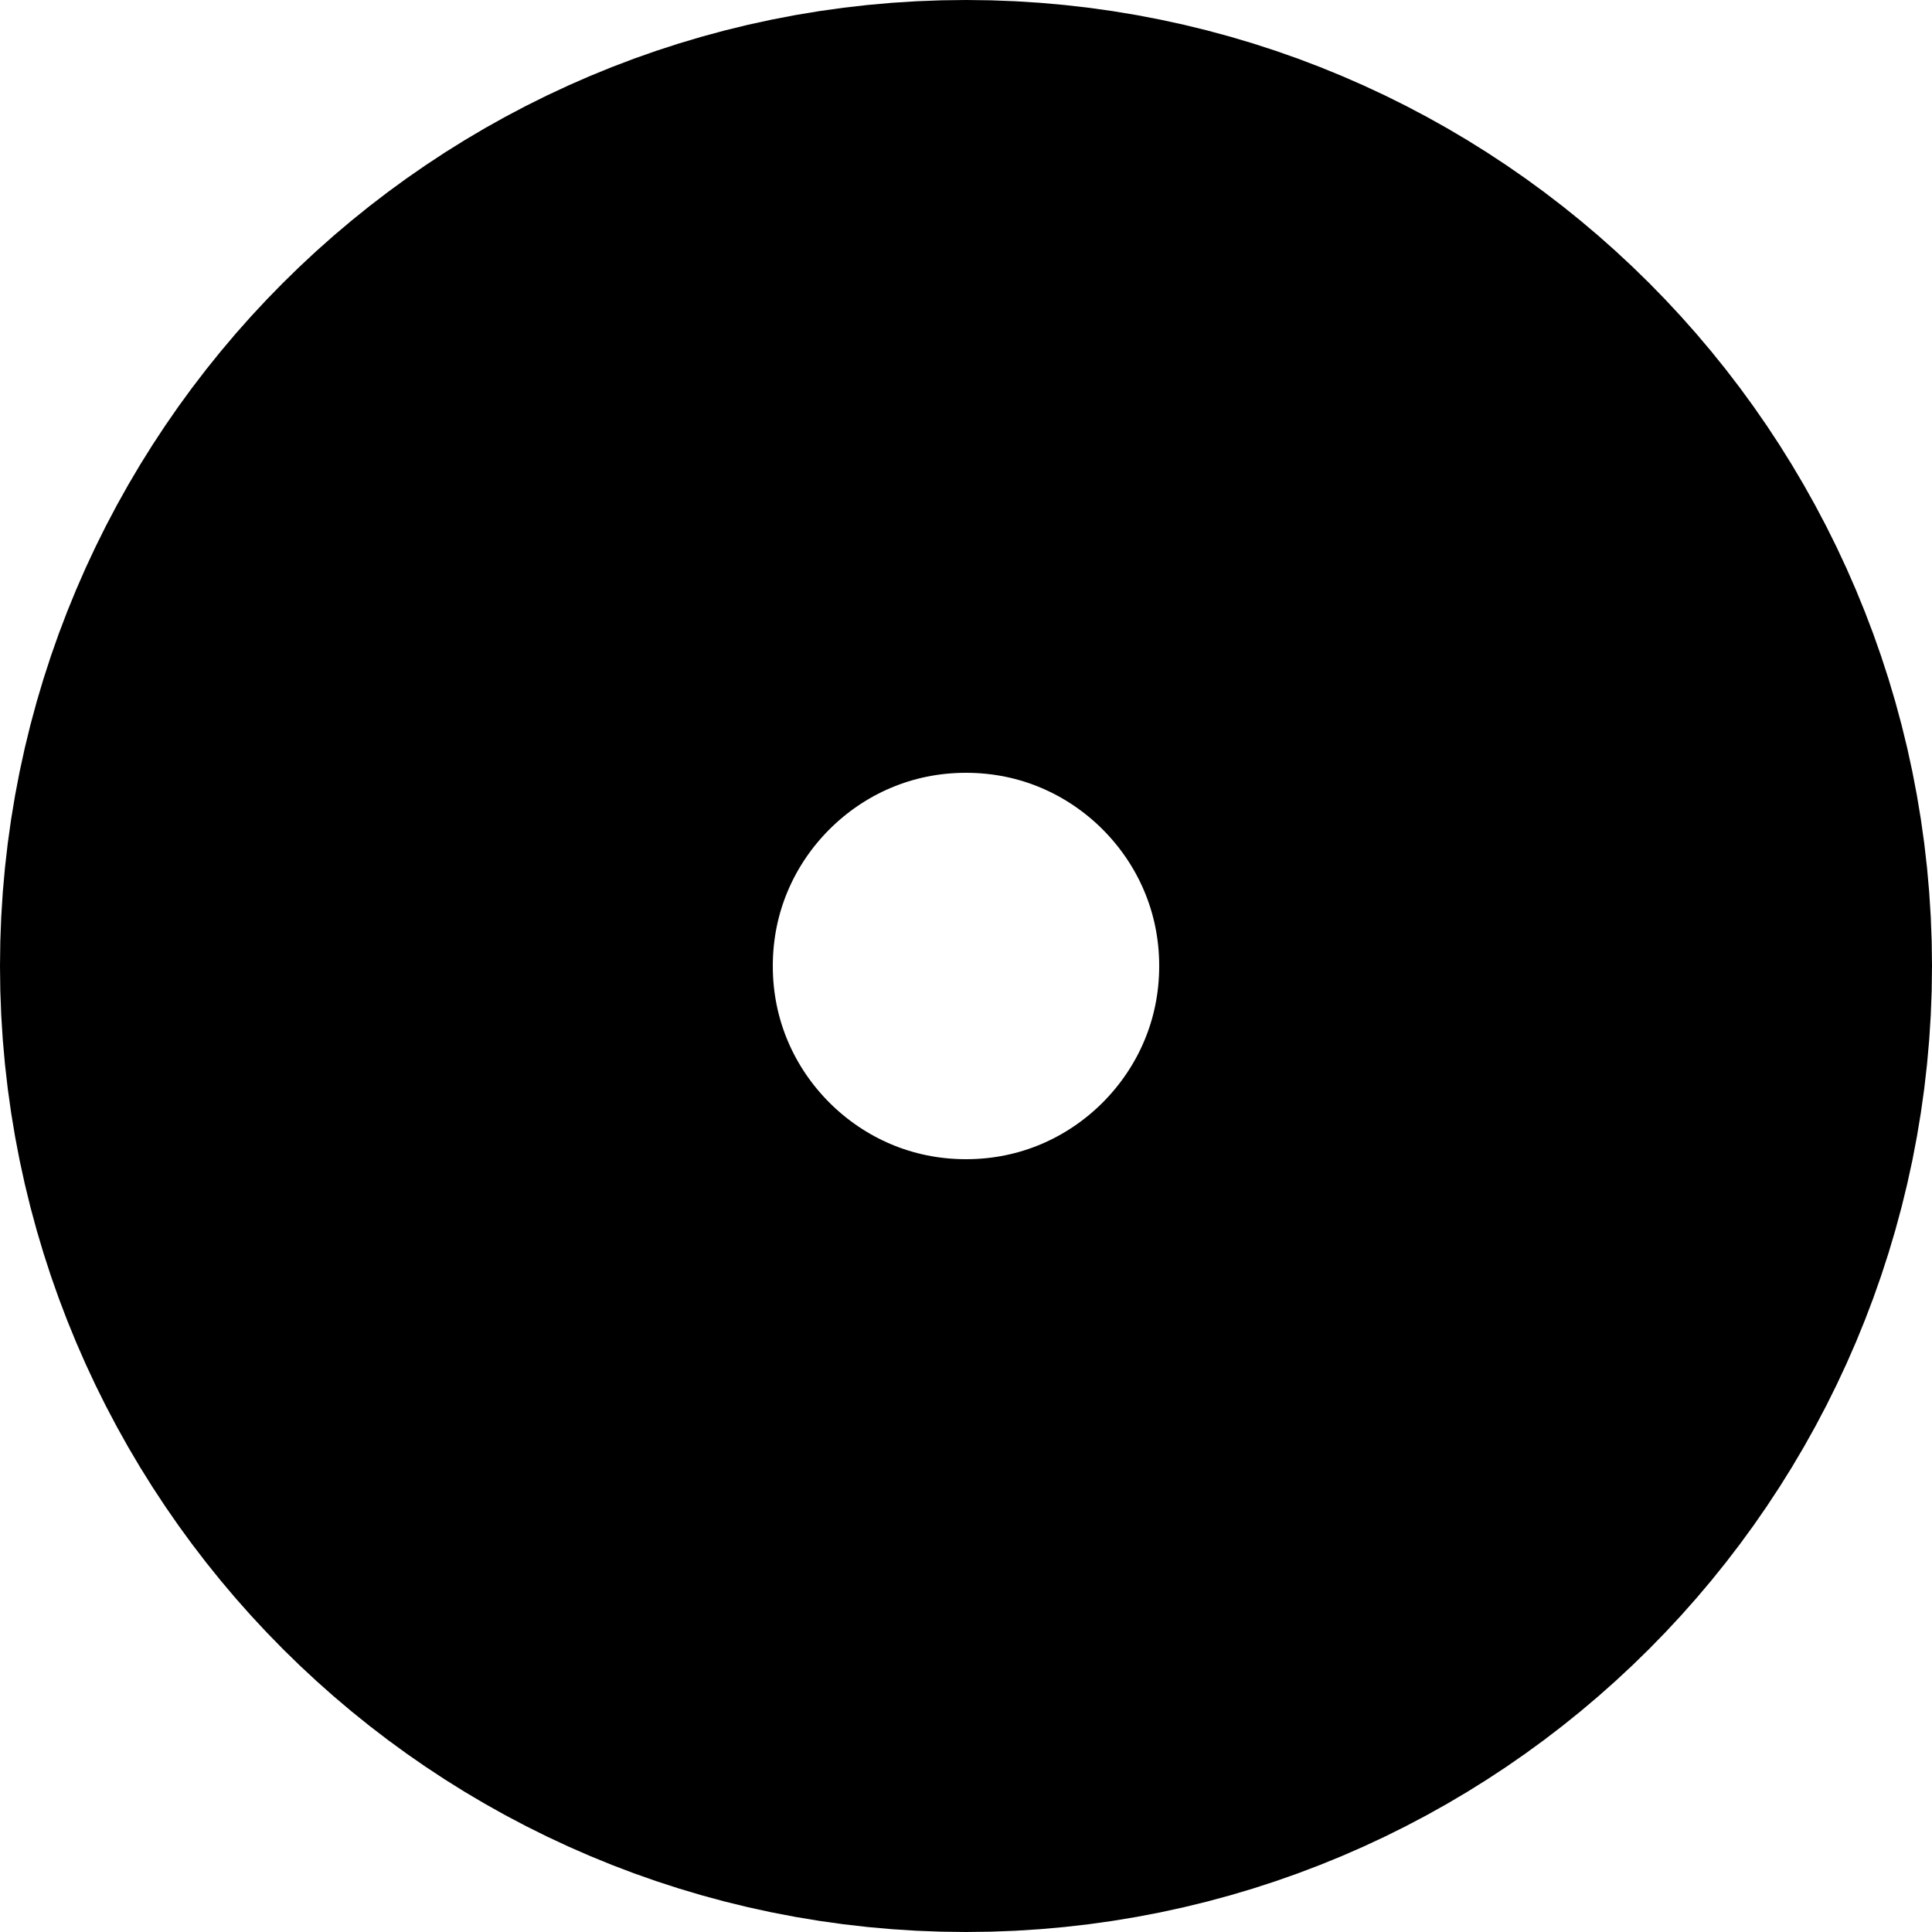
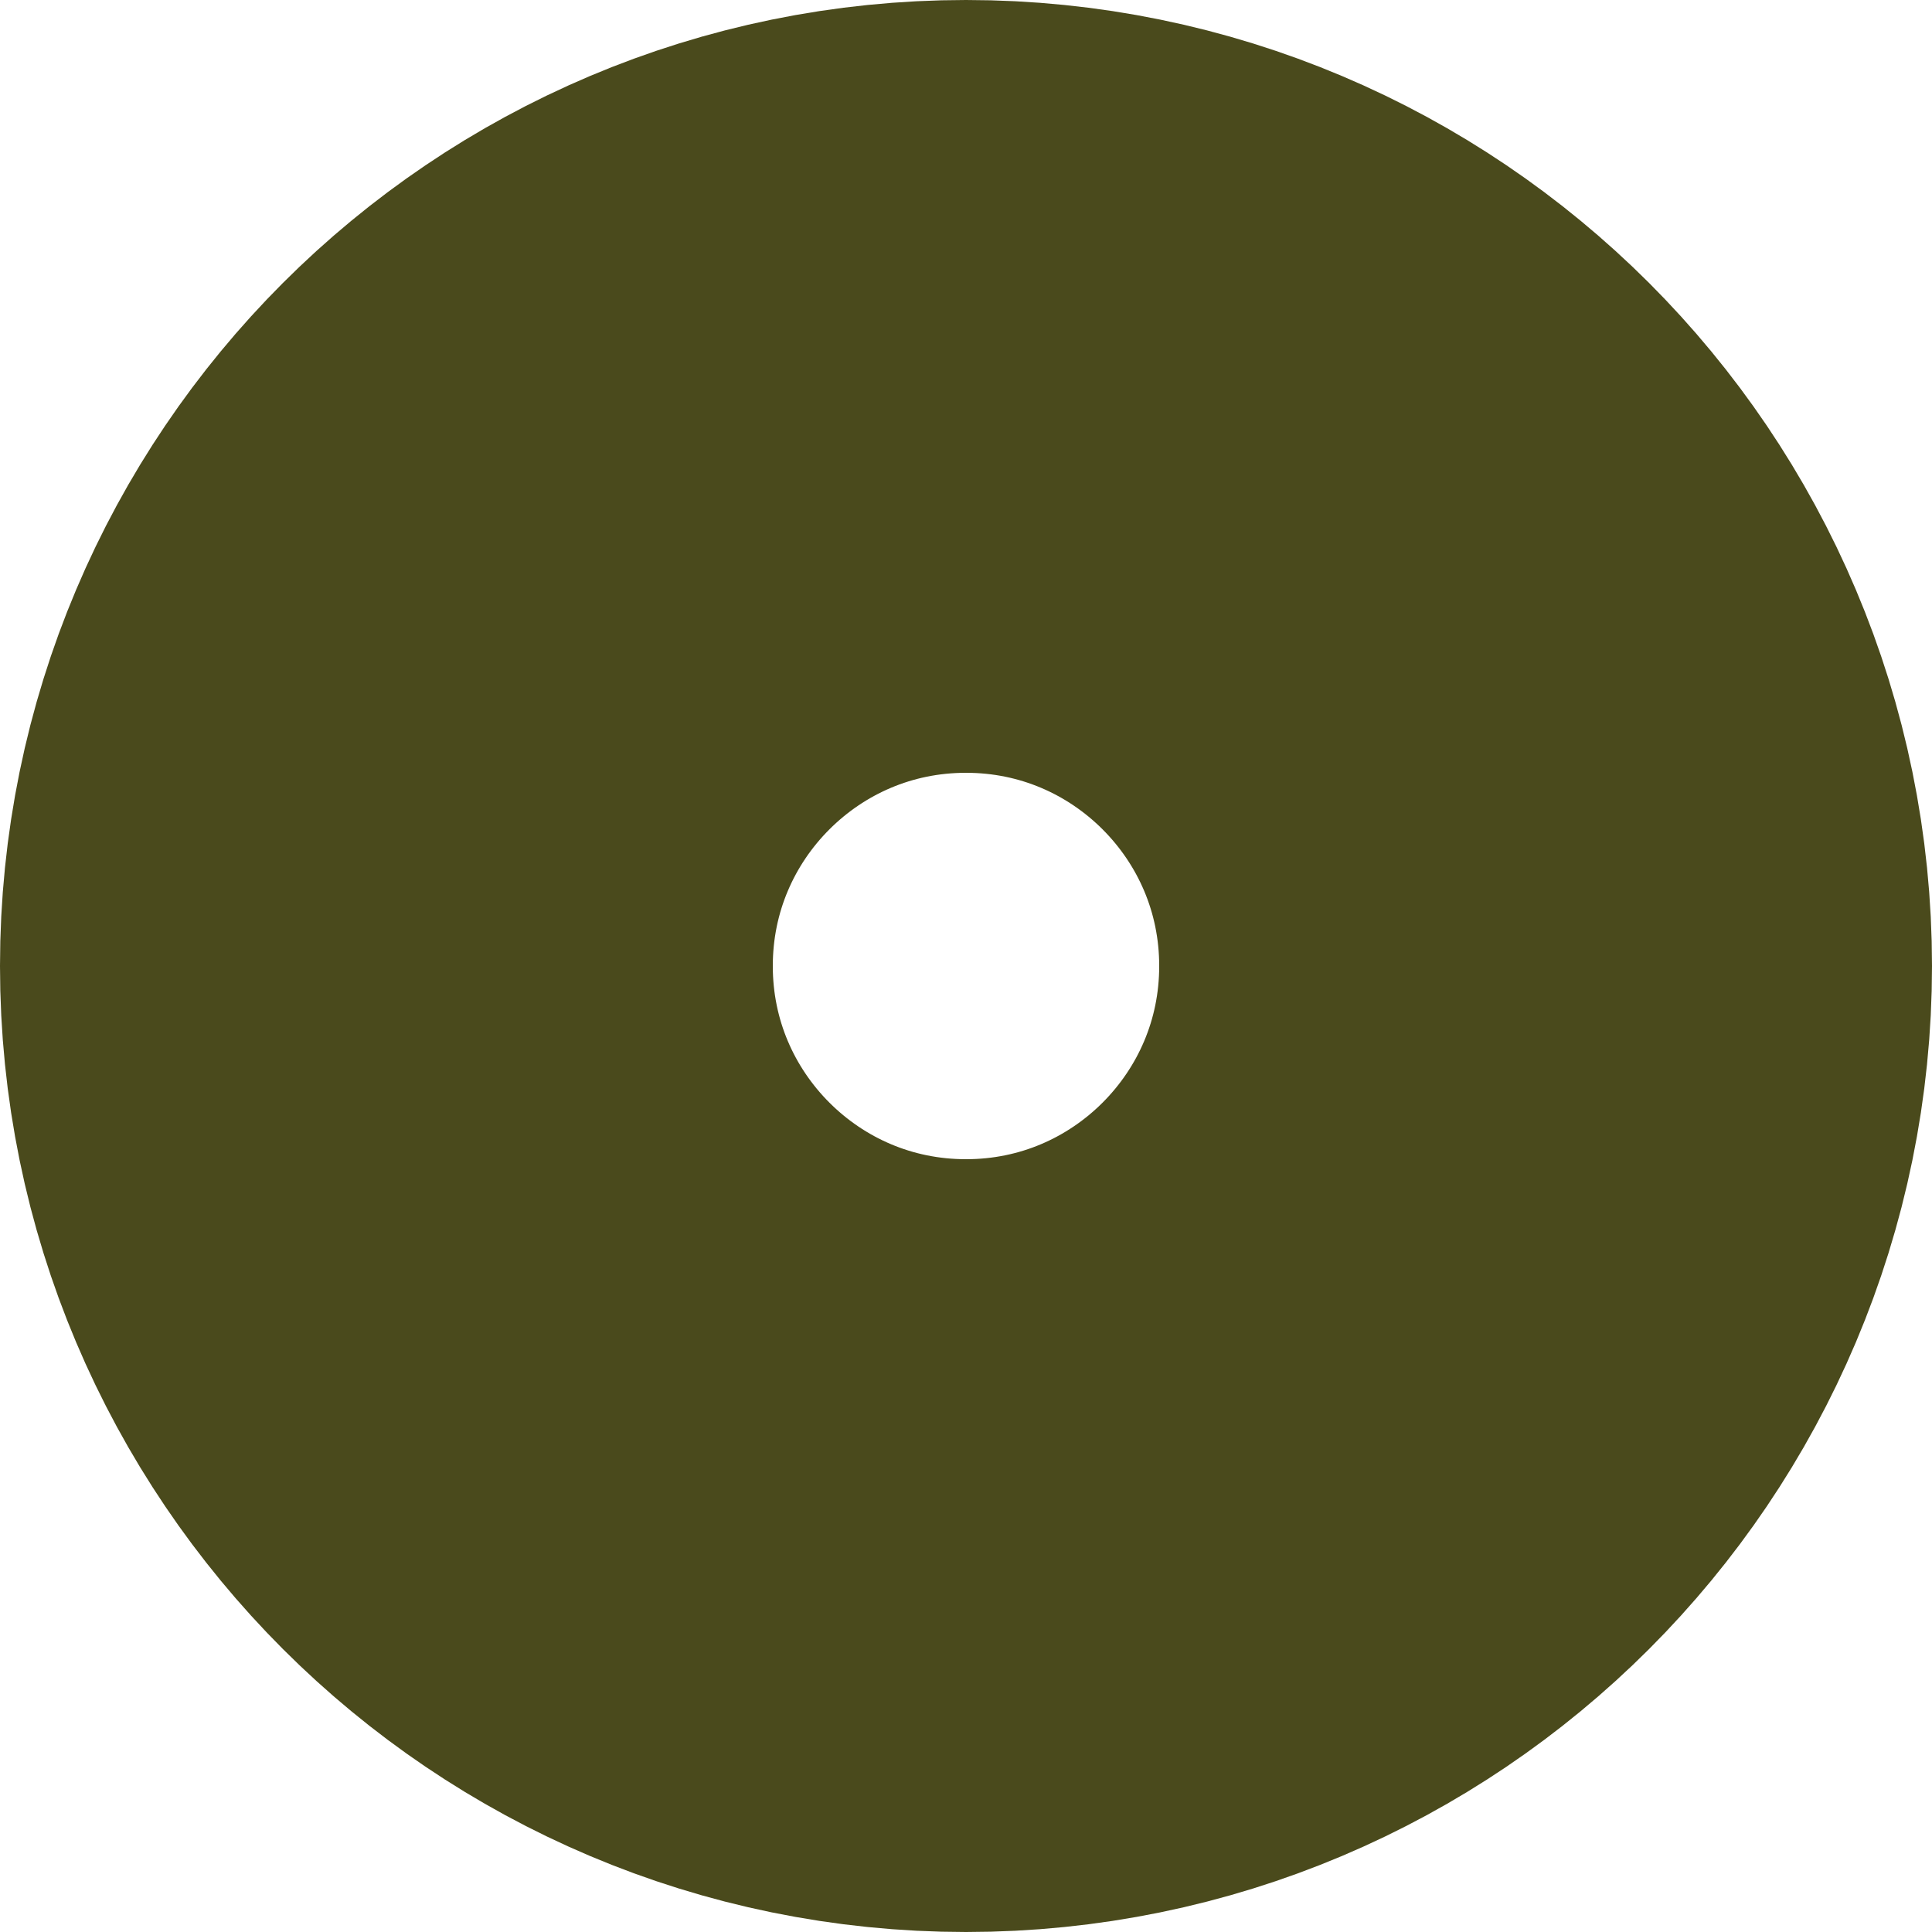
<svg xmlns="http://www.w3.org/2000/svg" height="100" width="100">
-   <circle cx="50" cy="50" r="30" stroke="black" stroke-width="40" fill-opacity="0" />
+   <circle cx="50" cy="50" r="30" stroke="#4A4A1C" stroke-width="40" fill-opacity="0" />
</svg>
